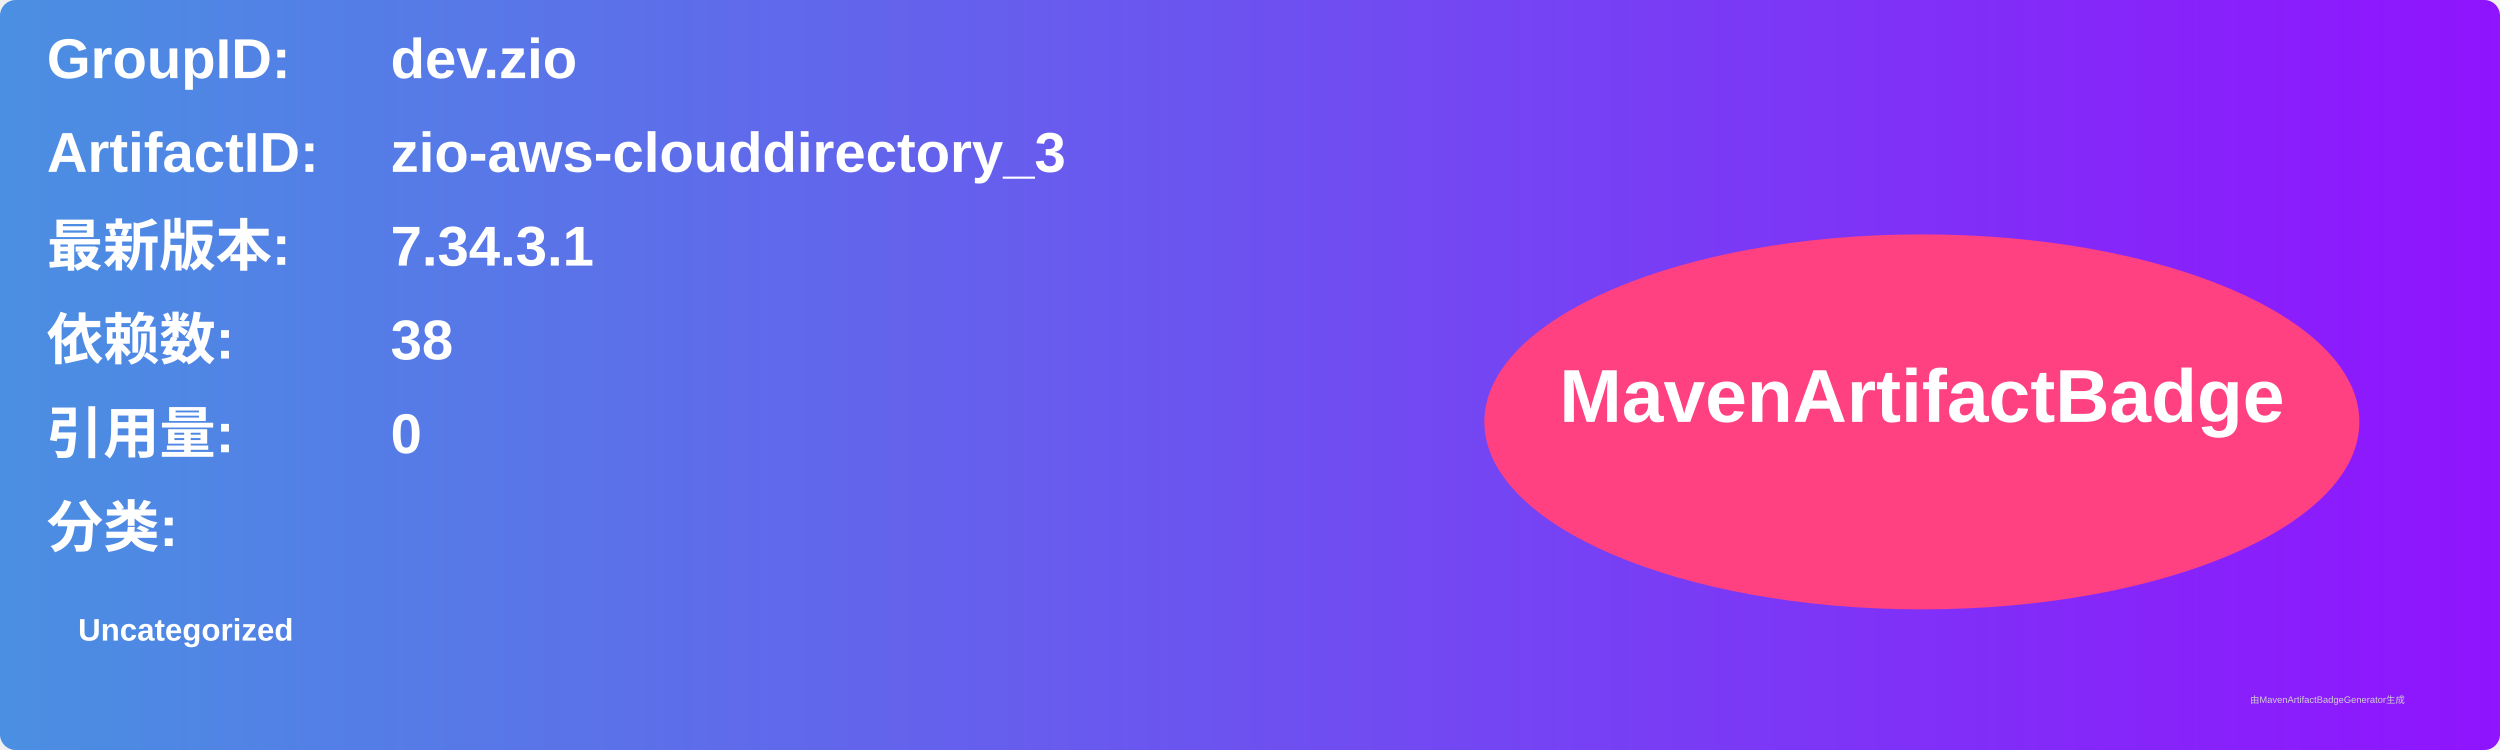
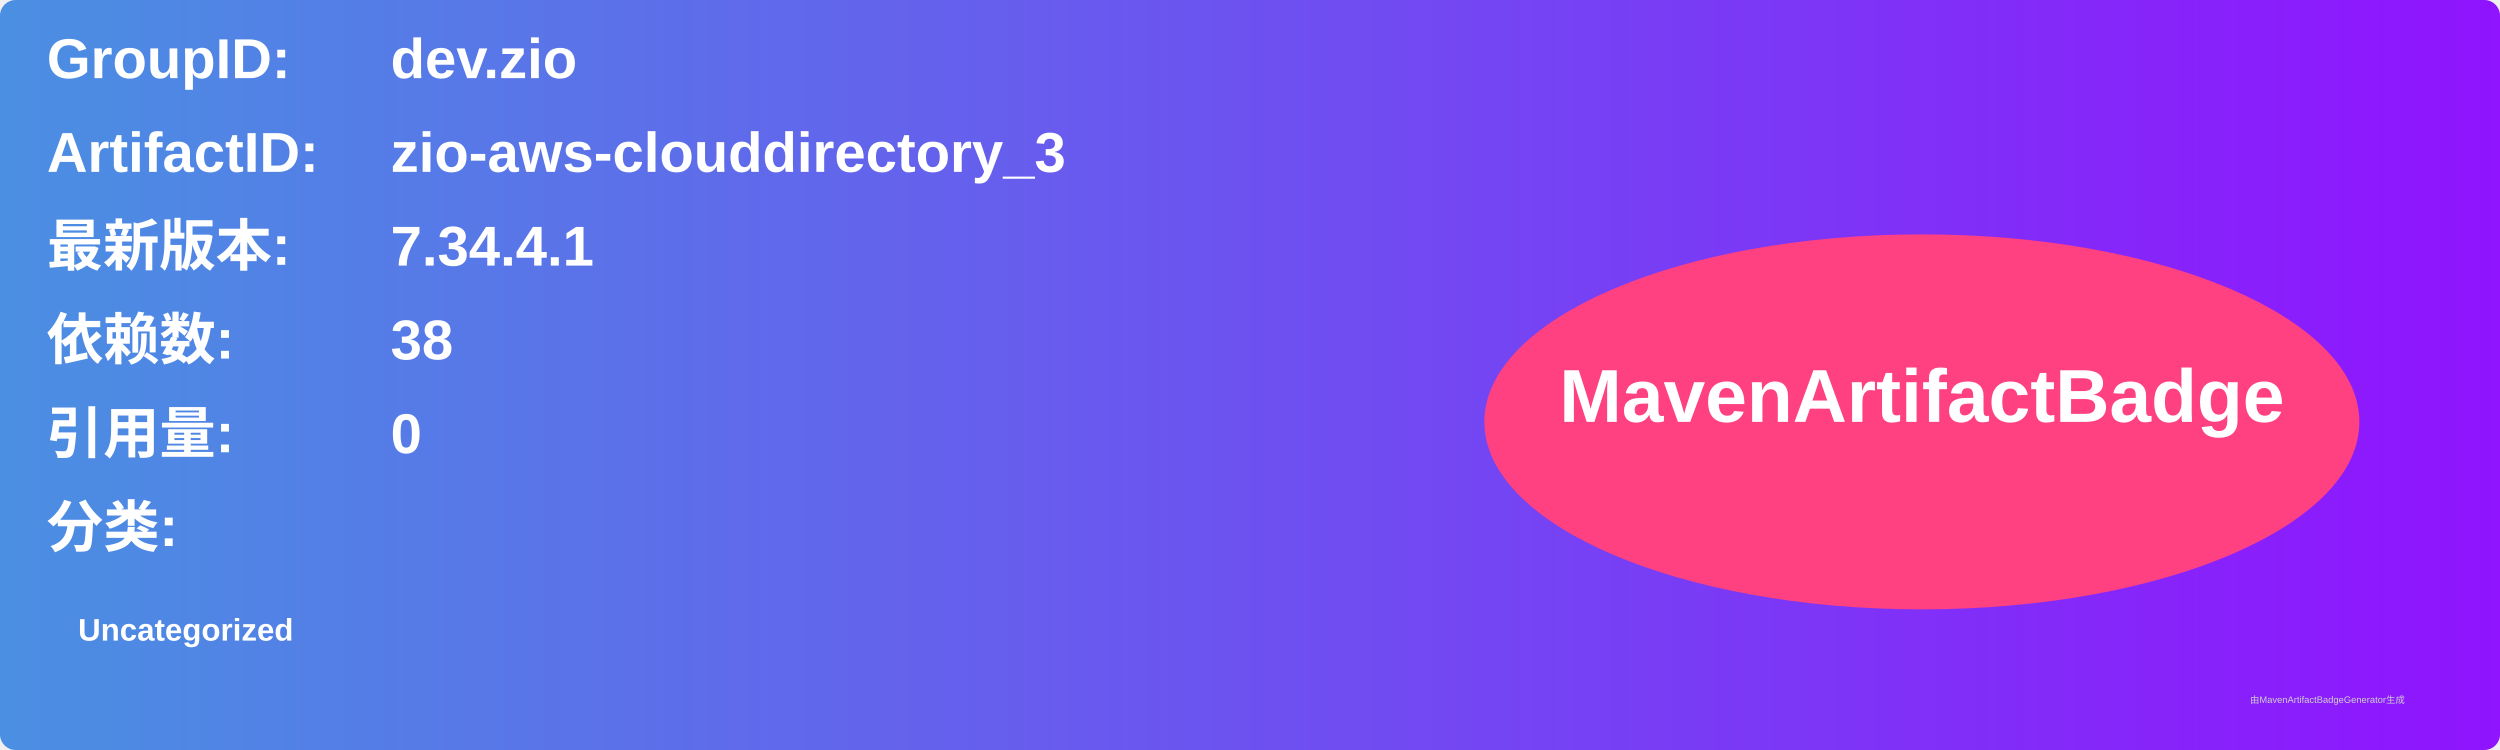
<svg xmlns="http://www.w3.org/2000/svg" width="800" height="240" viewBox="0 0 800 240">
  <linearGradient id="grad" x1="0%" y1="0%" x2="100%" y2="0%">
    <stop offset="0%" stop-color="#4a90e2" />
    <stop offset="100%" stop-color="#9013fe" />
  </linearGradient>
  <rect width="100%" height="100%" rx="5" ry="5" fill="url(#grad)" />
  <g transform="translate(15, 15)">
    <text x="0" y="10" font-family="Arial" font-size="18" fill="white" font-weight="bold" width="260">GroupID:</text>
    <text x="110" y="10" font-family="Arial" font-size="18" fill="white" font-weight="bold" width="460">dev.zio</text>
    <text x="0" y="40" font-family="Arial" font-size="18" fill="white" font-weight="bold" width="260">ArtifactID:</text>
    <text x="110" y="40" font-family="Arial" font-size="18" fill="white" font-weight="bold" width="460">zio-aws-clouddirectory_3</text>
    <text x="0" y="70" font-family="Arial" font-size="18" fill="white" font-weight="bold">最新版本:</text>
    <text x="110" y="70" font-family="Arial" font-size="18" fill="white" font-weight="bold">
-       <tspan font-weight="bold">7.34.3.1</tspan>
+       <tspan font-weight="bold">7.34.4.1</tspan>
    </text>
    <text x="0" y="100" font-family="Arial" font-size="18" fill="white" font-weight="bold">依赖数: </text>
    <text x="110" y="100" font-family="Arial" font-size="18" fill="white">
      <tspan font-weight="bold">38</tspan>
    </text>
    <text x="0" y="130" font-family="Arial" font-size="18" fill="white" font-weight="bold">引用量: </text>
    <text x="110" y="130" font-family="Arial" font-size="18" fill="white">
      <tspan font-weight="bold">0</tspan>
    </text>
    <text x="0" y="160" font-family="Arial" font-size="18" fill="white" font-weight="bold">分类:</text>
    <text x="10" y="190" font-family="Arial" font-size="10" fill="white">
      <tspan font-weight="bold">Uncategorized</tspan>
    </text>
    <ellipse cx="600" cy="120" rx="140" ry="60" fill="#ff4081" />
    <text x="600" y="120" text-anchor="middle" font-family="Arial" font-size="24" fill="white" font-weight="bold">MavenArtifactBadge</text>
  </g>
  <text x="720" y="225" font-family="Arial" font-size="3" fill="#d0d0d0">由MavenArtifactBadgeGenerator生成</text>
</svg>
